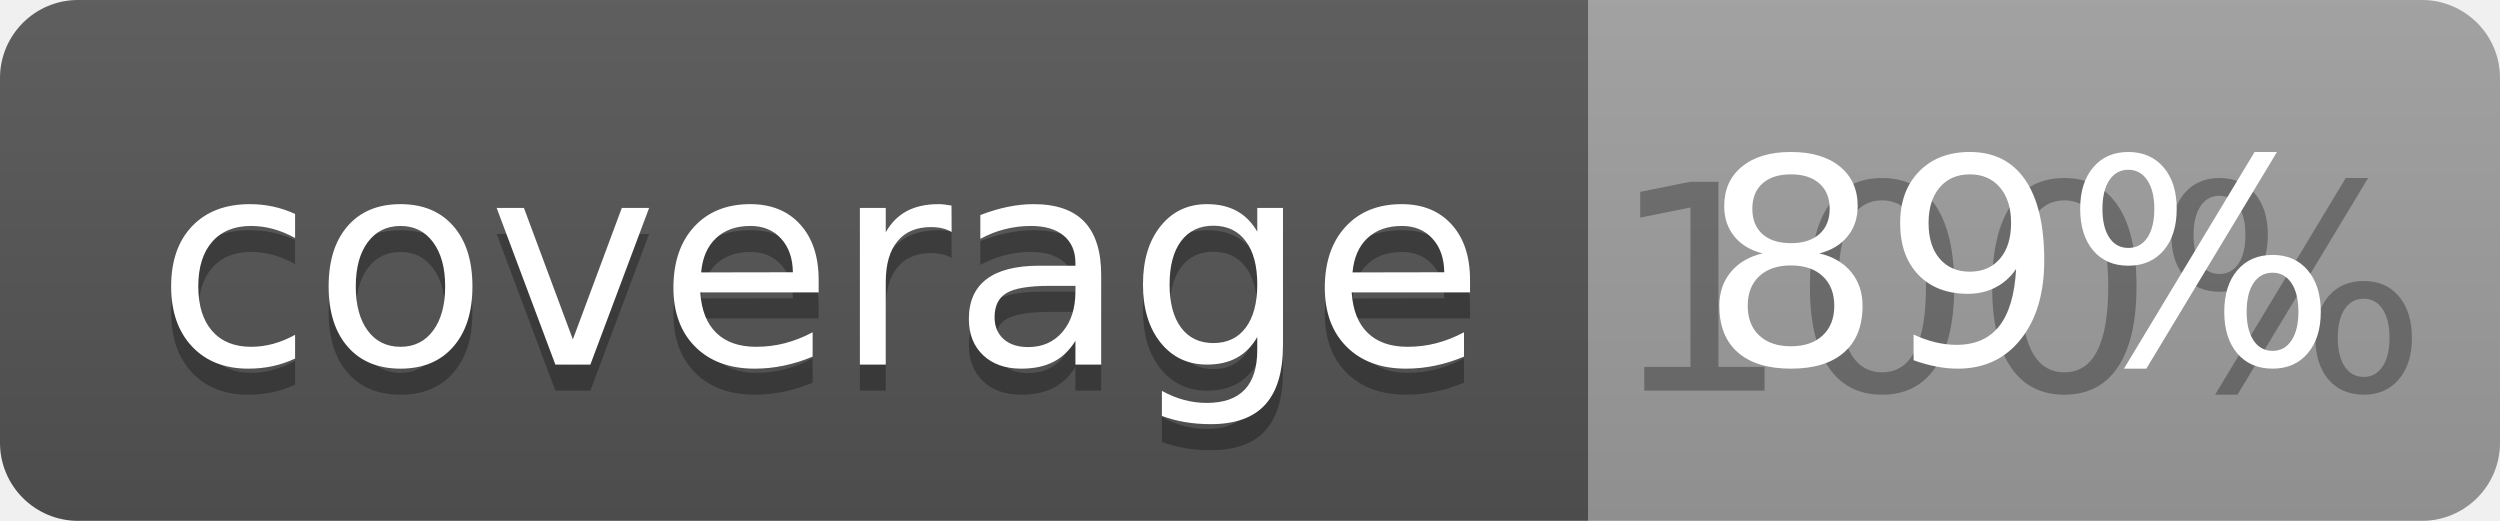
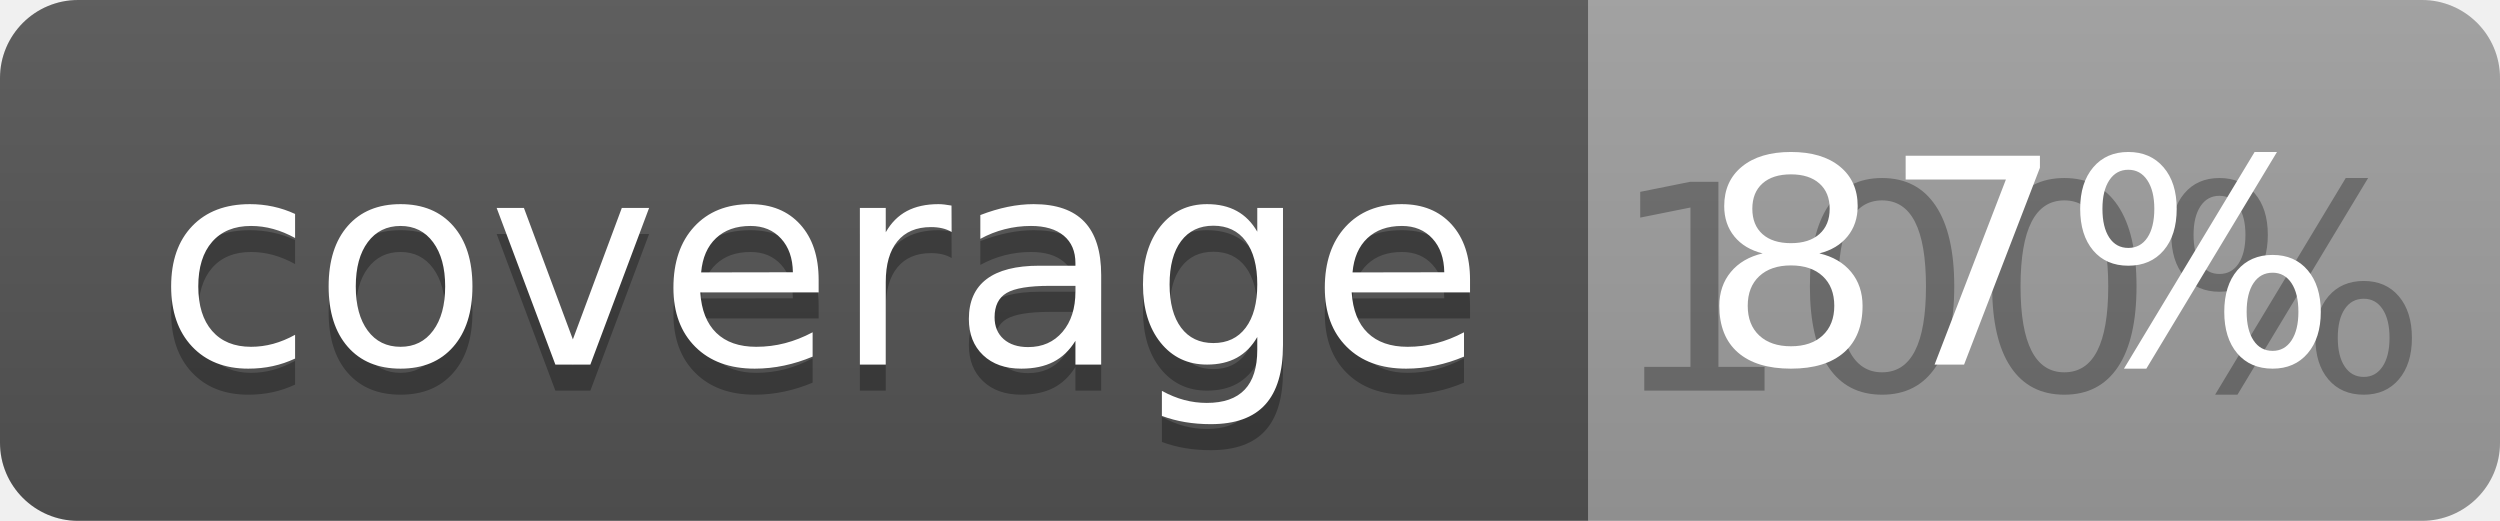
<svg xmlns="http://www.w3.org/2000/svg" width="96" height="20">
  <linearGradient id="b" x2="0" y2="100%">
    <stop offset="0" stop-color="#bbb" stop-opacity=".1" />
    <stop offset="1" stop-opacity=".1" />
  </linearGradient>
  <clipPath id="a">
    <rect width="96" height="20" rx="3" fill="#fff" />
  </clipPath>
  <g clip-path="url(#a)">
    <path fill="#555" d="M0 0h61v20H0z" />
    <path fill="#9F9F9F" d="M61 0h35v20H61z" />
    <path fill="url(#b)" d="M0 0h96v20H0z" />
  </g>
  <g fill="#fff" text-anchor="middle" font-family="DejaVu Sans,Verdana,Geneva,sans-serif" font-size="110">
    <text x="315" y="150" fill="#010101" fill-opacity=".3" transform="scale(.1)" textLength="510">coverage</text>
    <text x="315" y="140" transform="scale(.1)" textLength="510">coverage</text>
    <text x="775" y="150" fill="#010101" fill-opacity=".3" transform="scale(.1)" textLength="250">100%</text>
-     <text x="775" y="140" transform="scale(.1)" textLength="250">89%</text>
+     <text x="775" y="140" transform="scale(.1)" textLength="250">87%</text>
  </g>
</svg>
